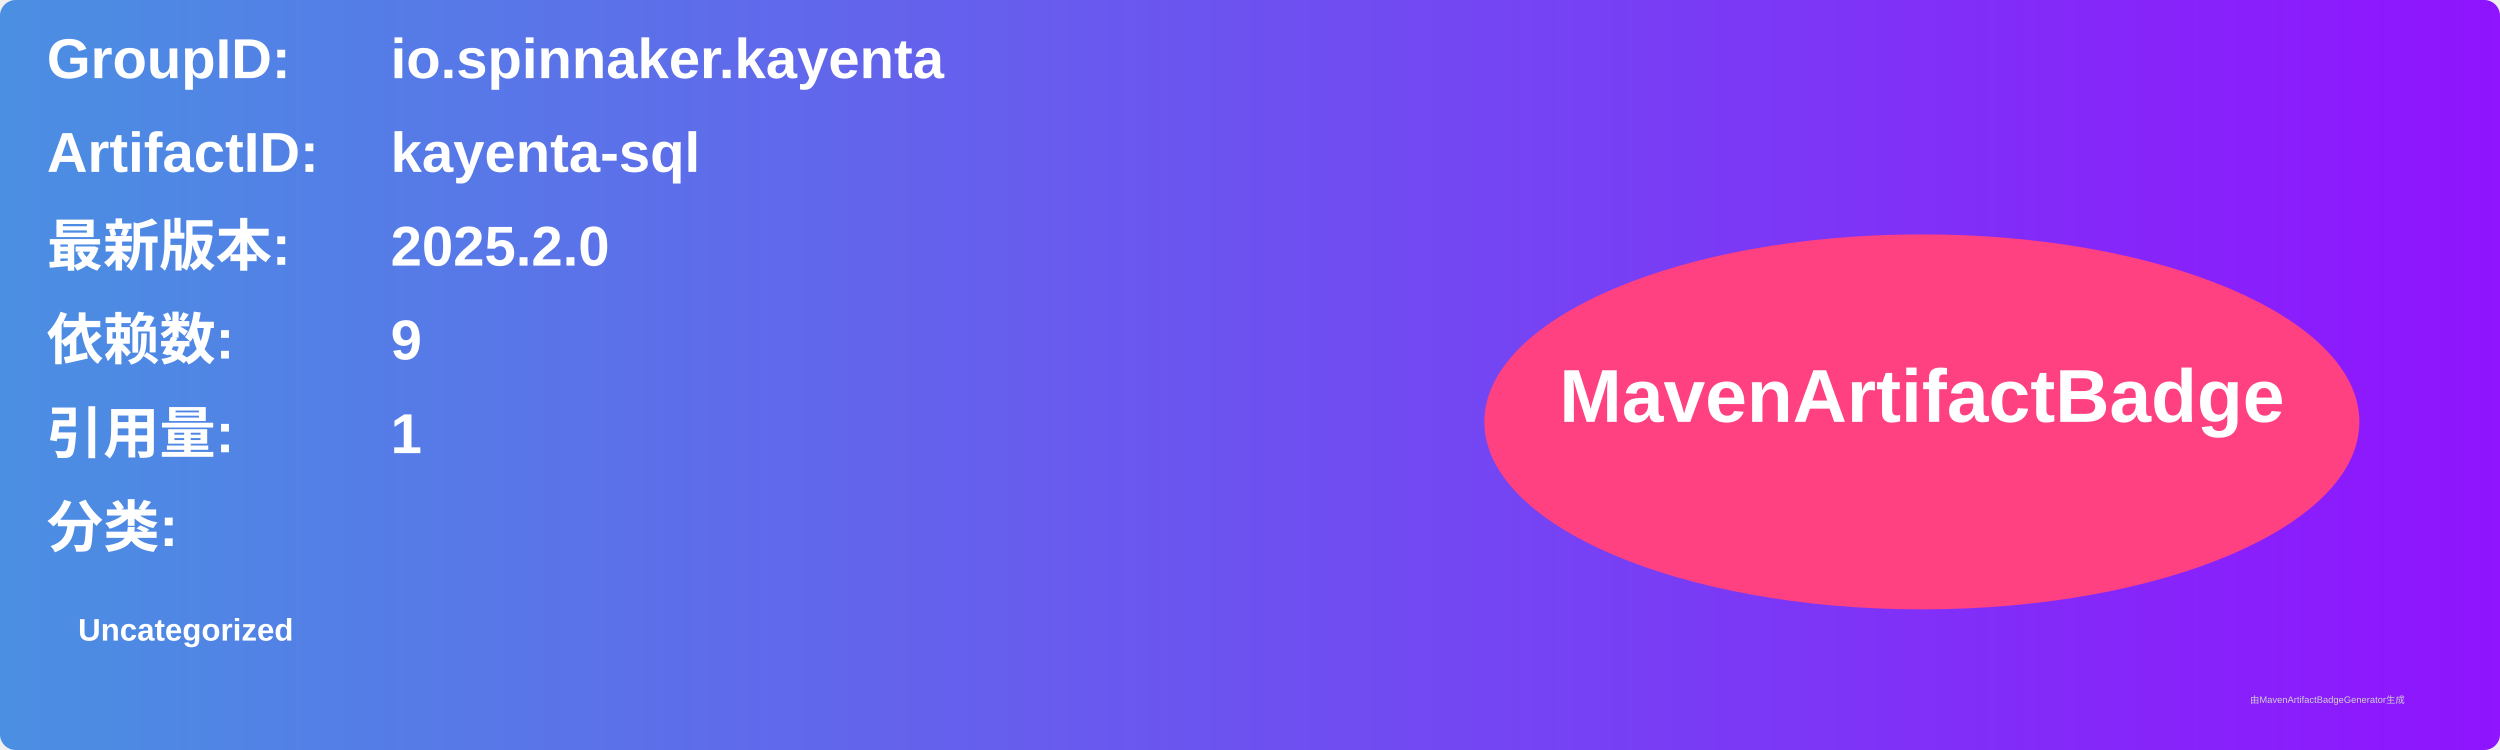
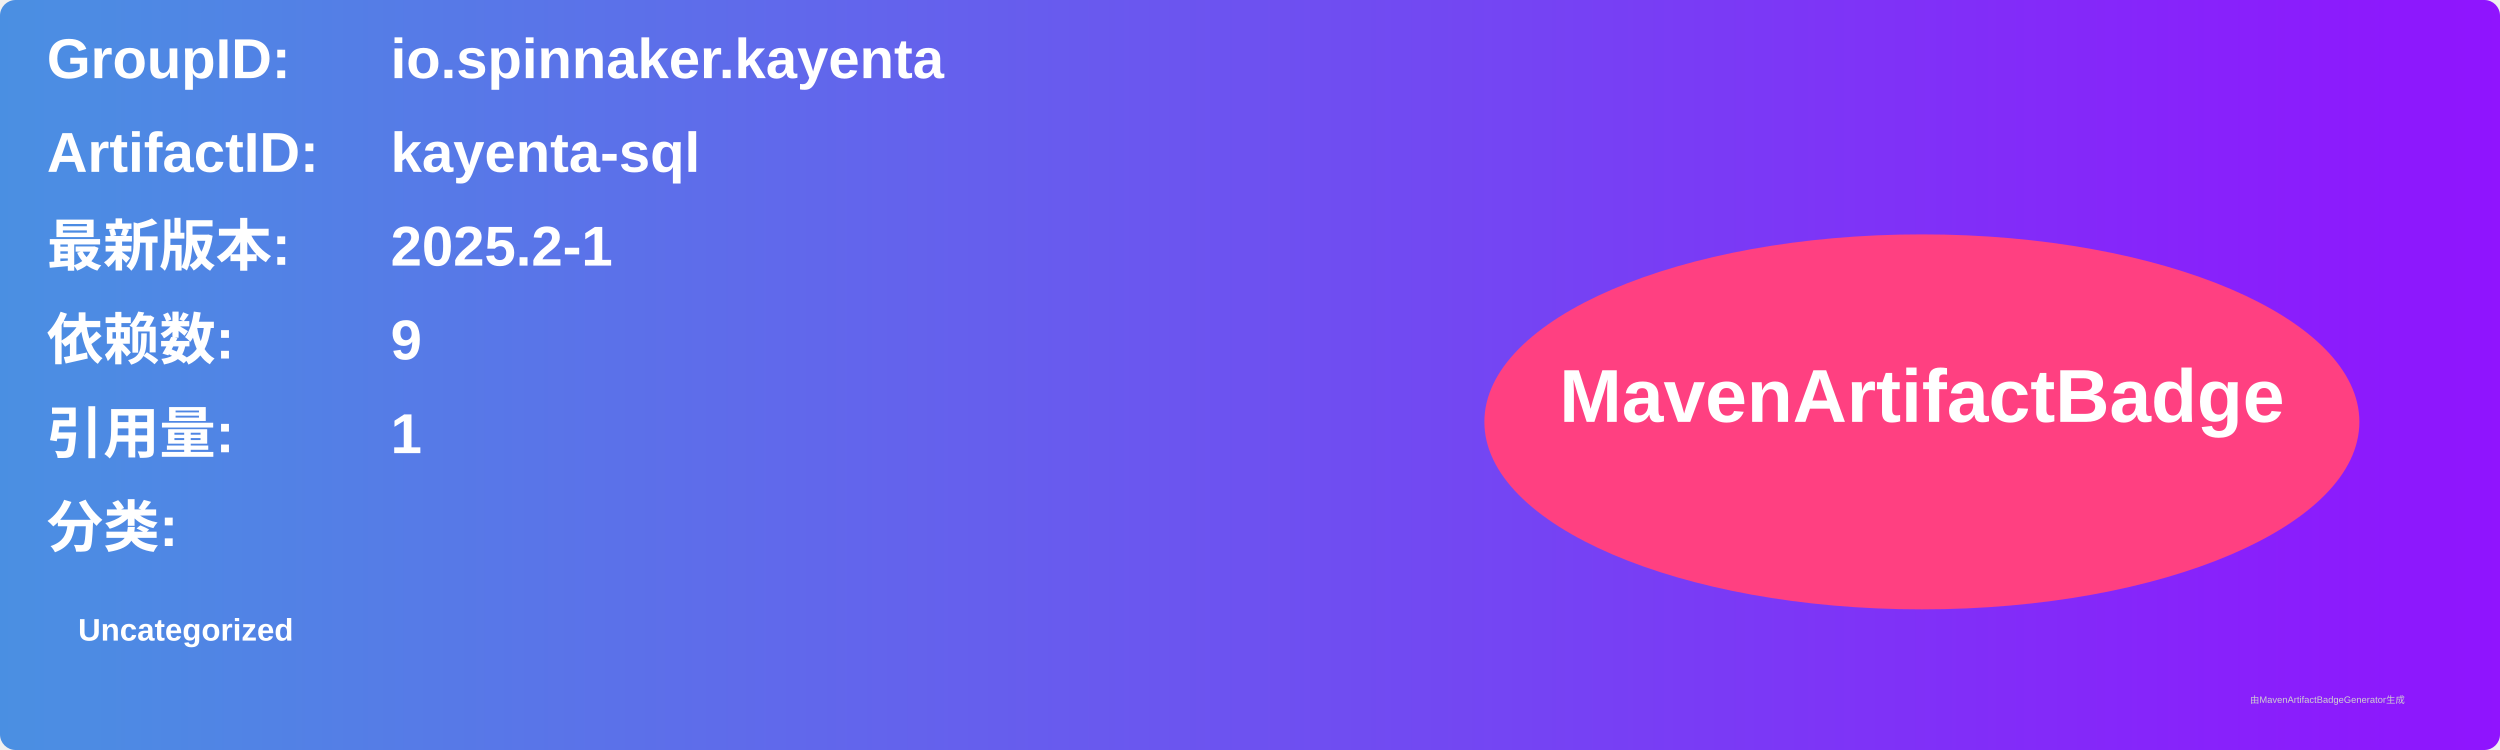
<svg xmlns="http://www.w3.org/2000/svg" width="800" height="240" viewBox="0 0 800 240">
  <linearGradient id="grad" x1="0%" y1="0%" x2="100%" y2="0%">
    <stop offset="0%" stop-color="#4a90e2" />
    <stop offset="100%" stop-color="#9013fe" />
  </linearGradient>
  <rect width="100%" height="100%" rx="5" ry="5" fill="url(#grad)" />
  <g transform="translate(15, 15)">
    <text x="0" y="10" font-family="Arial" font-size="18" fill="white" font-weight="bold" width="260">GroupID:</text>
    <text x="110" y="10" font-family="Arial" font-size="18" fill="white" font-weight="bold" width="460">io.spinnaker.kayenta</text>
    <text x="0" y="40" font-family="Arial" font-size="18" fill="white" font-weight="bold" width="260">ArtifactID:</text>
    <text x="110" y="40" font-family="Arial" font-size="18" fill="white" font-weight="bold" width="460">kayenta-sql</text>
    <text x="0" y="70" font-family="Arial" font-size="18" fill="white" font-weight="bold">最新版本:</text>
    <text x="110" y="70" font-family="Arial" font-size="18" fill="white" font-weight="bold">
-       <tspan font-weight="bold">2025.2.0</tspan>
+       <tspan font-weight="bold">2025.2-1</tspan>
    </text>
    <text x="0" y="100" font-family="Arial" font-size="18" fill="white" font-weight="bold">依赖数: </text>
    <text x="110" y="100" font-family="Arial" font-size="18" fill="white">
      <tspan font-weight="bold">9</tspan>
    </text>
    <text x="0" y="130" font-family="Arial" font-size="18" fill="white" font-weight="bold">引用量: </text>
    <text x="110" y="130" font-family="Arial" font-size="18" fill="white">
      <tspan font-weight="bold">1</tspan>
    </text>
    <text x="0" y="160" font-family="Arial" font-size="18" fill="white" font-weight="bold">分类:</text>
    <text x="10" y="190" font-family="Arial" font-size="10" fill="white">
      <tspan font-weight="bold">Uncategorized</tspan>
    </text>
    <ellipse cx="600" cy="120" rx="140" ry="60" fill="#ff4081" />
    <text x="600" y="120" text-anchor="middle" font-family="Arial" font-size="24" fill="white" font-weight="bold">MavenArtifactBadge</text>
  </g>
  <text x="720" y="225" font-family="Arial" font-size="3" fill="#d0d0d0">由MavenArtifactBadgeGenerator生成</text>
</svg>
